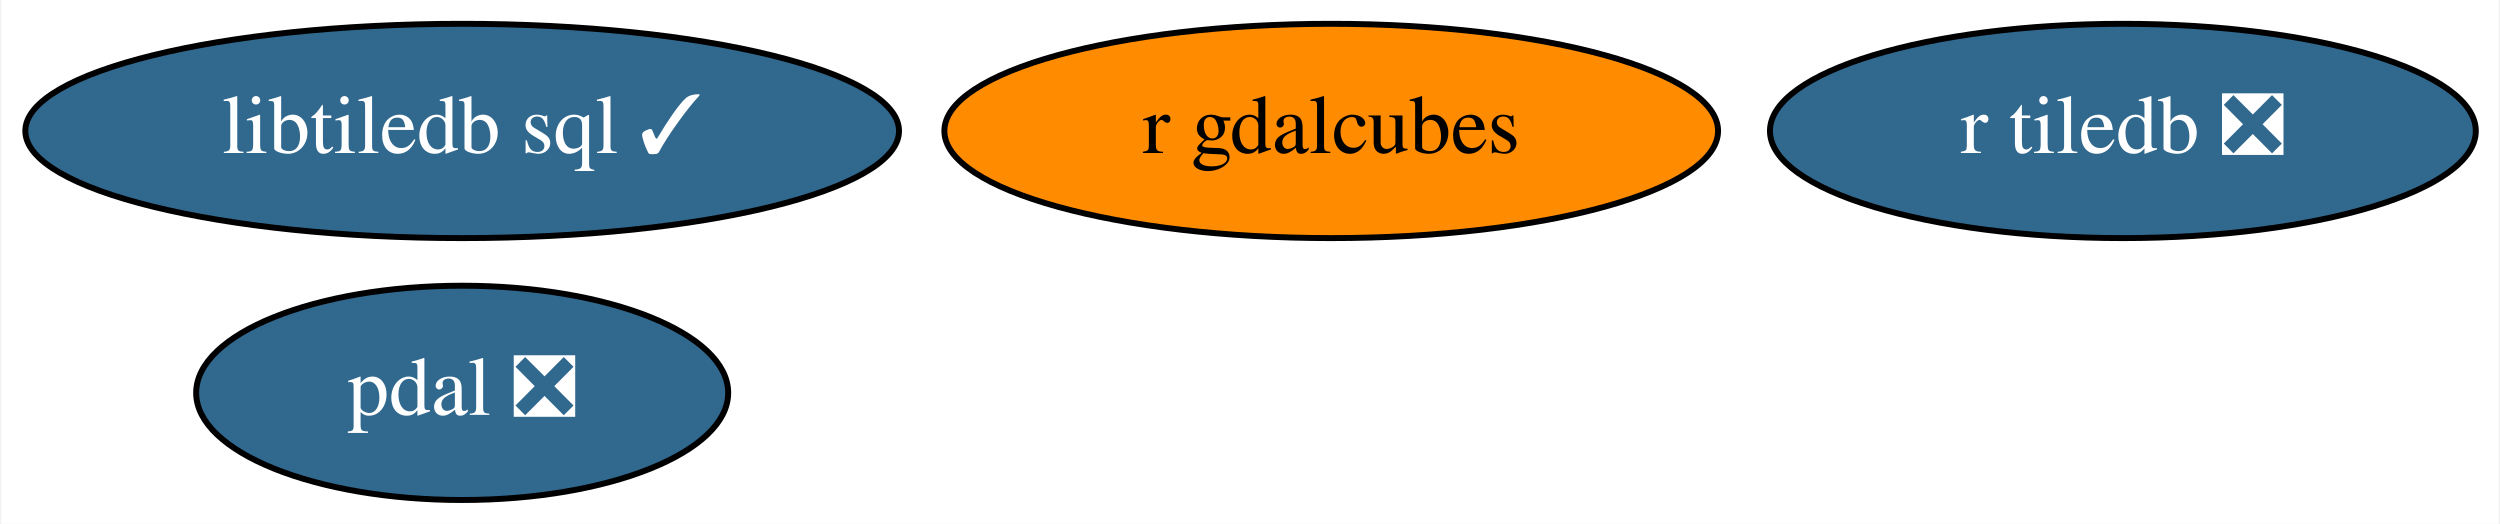
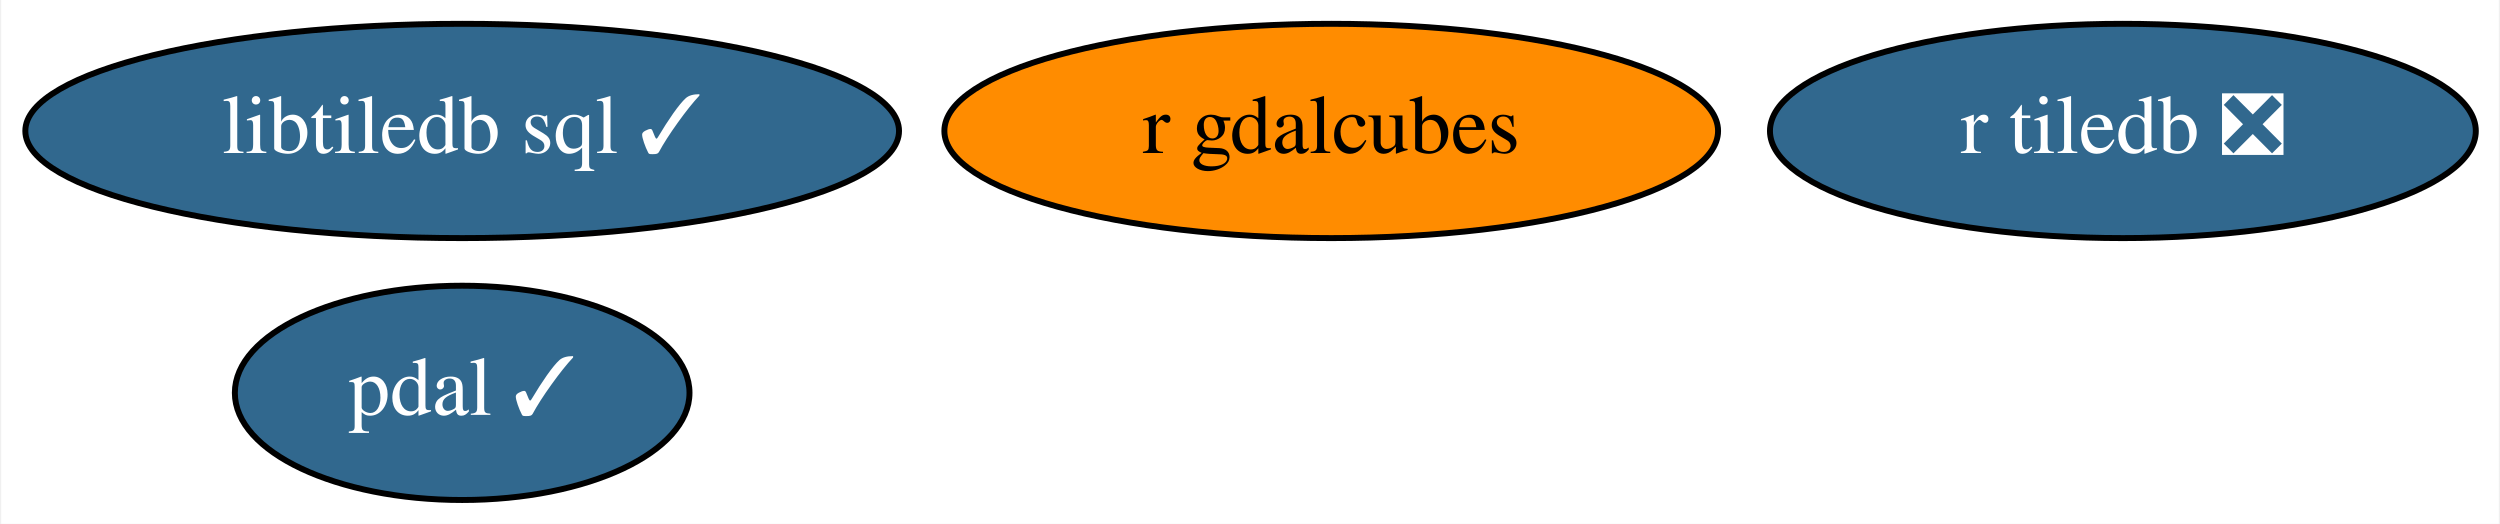
<svg xmlns="http://www.w3.org/2000/svg" xmlns:xlink="http://www.w3.org/1999/xlink" width="420pt" height="88pt" viewBox="0.00 0.00 419.59 88.00">
  <g id="graph0" class="graph" transform="scale(1 1) rotate(0) translate(4 84)">
    <polygon fill="white" stroke="transparent" points="-4,4 -4,-84 415.59,-84 415.59,4 -4,4" />
    <g id="node1" class="node">
      <g id="a_node1">
-         <a xlink:href="https://github.com/conda-forge/pdal-feedstock/pull/181" xlink:title="pdal ❎">
-           <ellipse fill="#31688e" stroke="black" cx="73.44" cy="-18" rx="44.69" ry="18" />
-           <text text-anchor="middle" x="73.44" y="-14.3" font-family="Times,serif" font-size="14.00" fill="white">pdal ❎</text>
+         <a xlink:href="https://github.com/conda-forge/pdal-feedstock/pull/181" xlink:title="pdal ✓">
+           <ellipse fill="#31688e" stroke="black" cx="73.44" cy="-18" rx="38.19" ry="18" />
+           <text text-anchor="middle" x="73.44" y="-14.3" font-family="Times,serif" font-size="14.00" fill="white">pdal ✓</text>
        </a>
      </g>
    </g>
    <g id="node2" class="node">
      <g id="a_node2">
        <a xlink:href="https://github.com/conda-forge/libtiledb-sql-feedstock/pull/87" xlink:title="libtiledb sql ✓">
          <ellipse fill="#31688e" stroke="black" cx="73.44" cy="-62" rx="73.39" ry="18" />
          <text text-anchor="middle" x="73.44" y="-58.3" font-family="Times,serif" font-size="14.00" fill="white">libtiledb sql ✓</text>
        </a>
      </g>
    </g>
    <g id="node3" class="node">
      <g id="a_node3">
        <a xlink:href="https://github.com/conda-forge/r-tiledb-feedstock/pull/37" xlink:title="r tiledb ❎">
          <ellipse fill="#31688e" stroke="black" cx="352.44" cy="-62" rx="59.29" ry="18" />
          <text text-anchor="middle" x="352.44" y="-58.3" font-family="Times,serif" font-size="14.00" fill="white">r tiledb ❎</text>
        </a>
      </g>
    </g>
    <g id="node4" class="node">
      <g id="a_node4">
        <a xlink:href="https://github.com/conda-forge/r-gdalcubes-feedstock" xlink:title="r gdalcubes">
          <ellipse fill="#ff8c00" stroke="black" cx="219.44" cy="-62" rx="64.99" ry="18" />
          <text text-anchor="middle" x="219.44" y="-58.3" font-family="Times,serif" font-size="14.00">r gdalcubes</text>
        </a>
      </g>
    </g>
  </g>
</svg>
